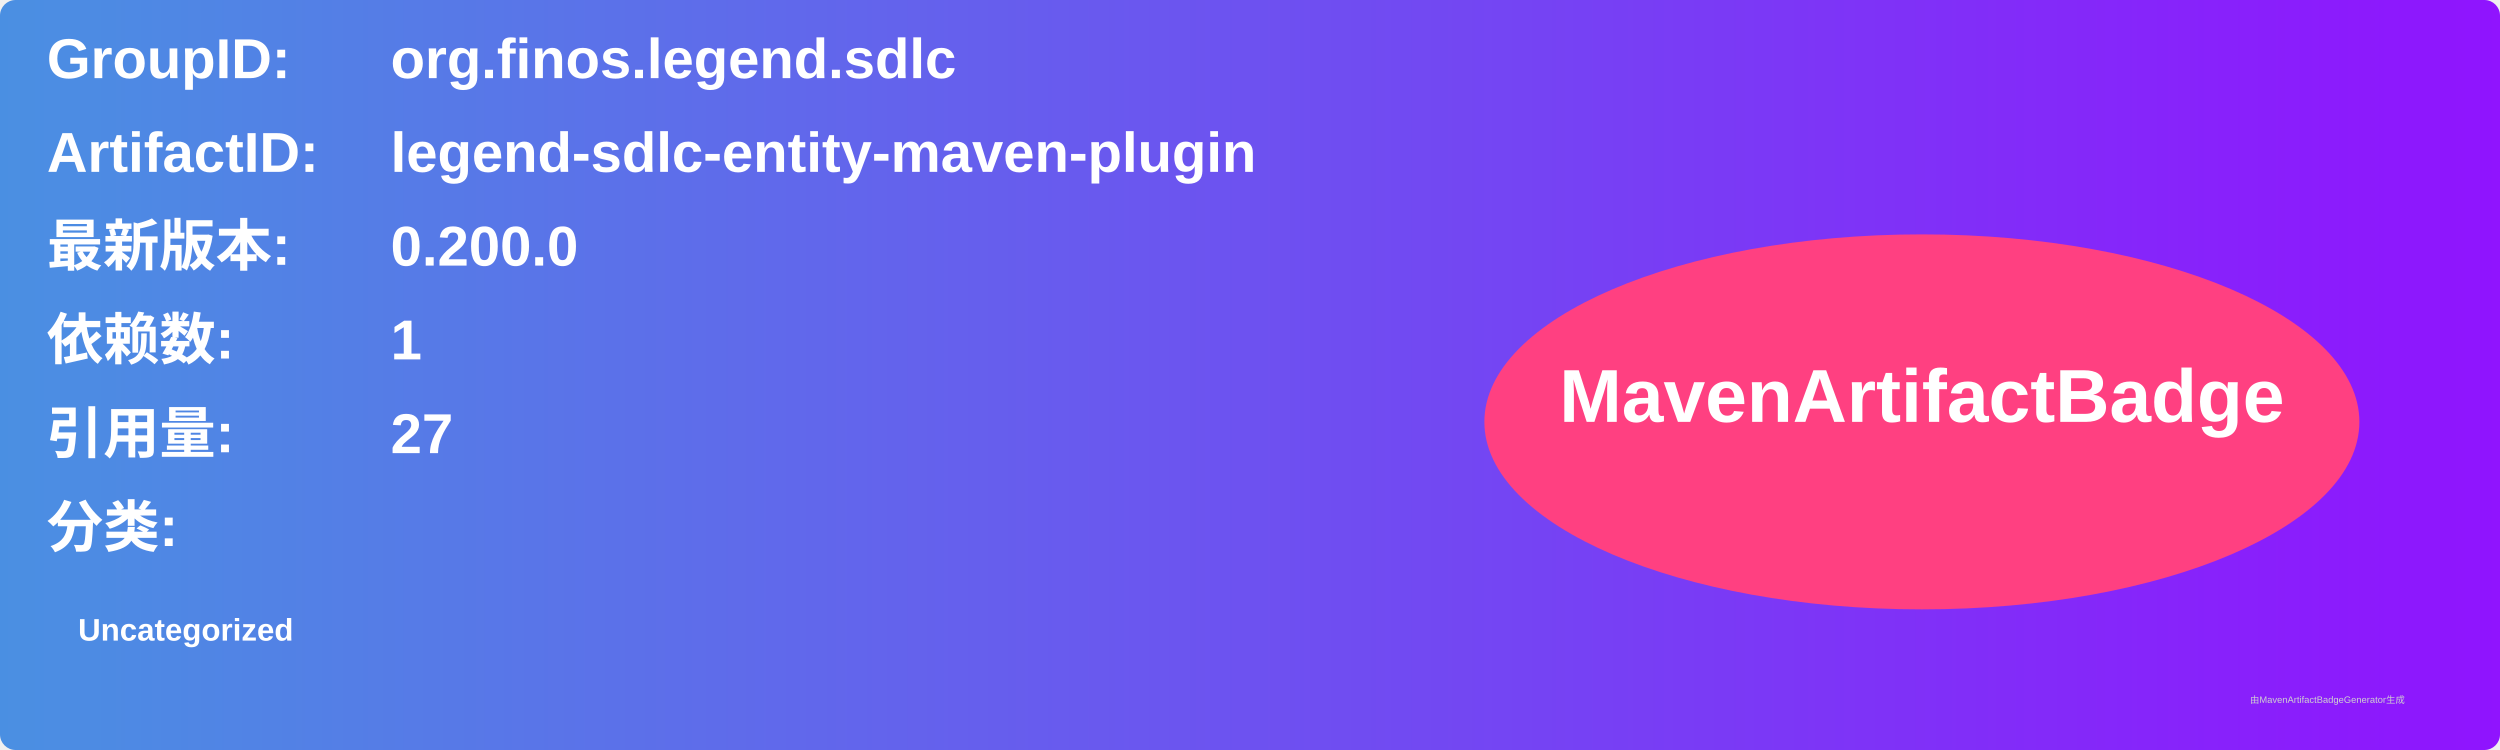
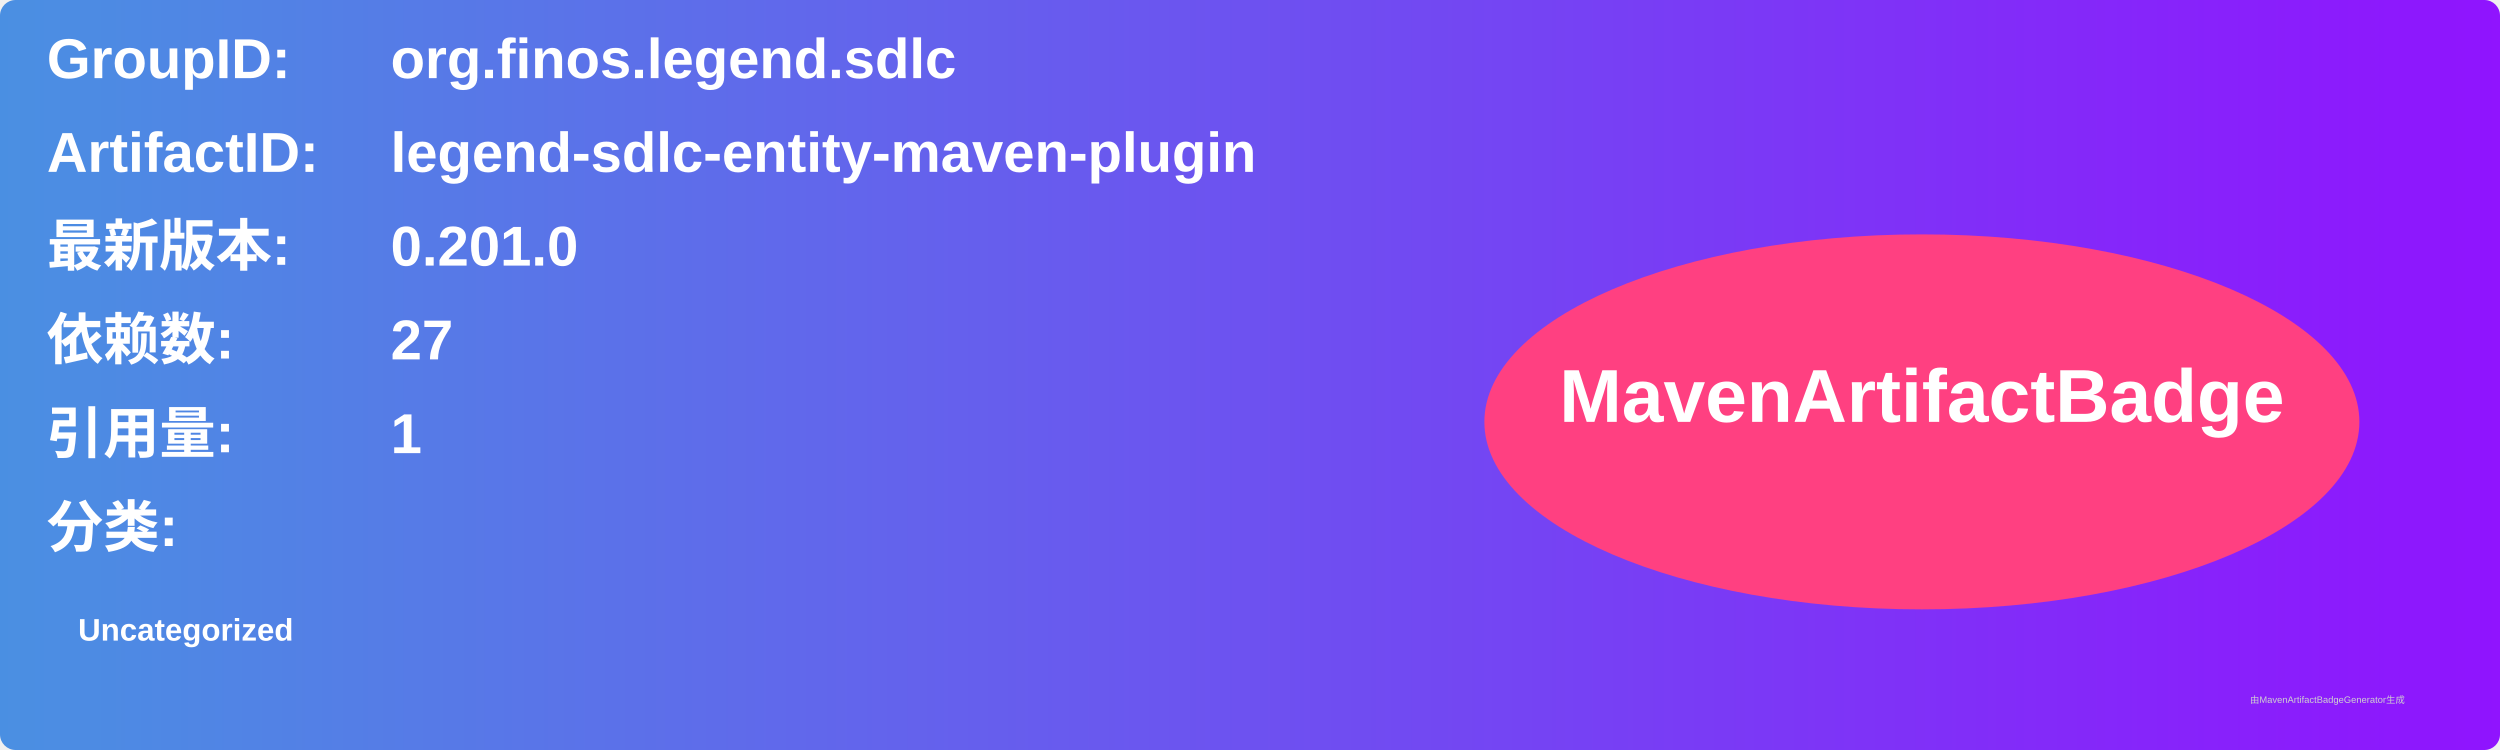
<svg xmlns="http://www.w3.org/2000/svg" width="800" height="240" viewBox="0 0 800 240">
  <linearGradient id="grad" x1="0%" y1="0%" x2="100%" y2="0%">
    <stop offset="0%" stop-color="#4a90e2" />
    <stop offset="100%" stop-color="#9013fe" />
  </linearGradient>
  <rect width="100%" height="100%" rx="5" ry="5" fill="url(#grad)" />
  <g transform="translate(15, 15)">
    <text x="0" y="10" font-family="Arial" font-size="18" fill="white" font-weight="bold" width="260">GroupID:</text>
    <text x="110" y="10" font-family="Arial" font-size="18" fill="white" font-weight="bold" width="460">org.finos.legend.sdlc</text>
    <text x="0" y="40" font-family="Arial" font-size="18" fill="white" font-weight="bold" width="260">ArtifactID:</text>
    <text x="110" y="40" font-family="Arial" font-size="18" fill="white" font-weight="bold" width="460">legend-sdlc-entity-maven-plugin</text>
    <text x="0" y="70" font-family="Arial" font-size="18" fill="white" font-weight="bold">最新版本:</text>
    <text x="110" y="70" font-family="Arial" font-size="18" fill="white" font-weight="bold">
-       <tspan font-weight="bold">0.200.0</tspan>
+       <tspan font-weight="bold">0.201.0</tspan>
    </text>
    <text x="0" y="100" font-family="Arial" font-size="18" fill="white" font-weight="bold">依赖数: </text>
    <text x="110" y="100" font-family="Arial" font-size="18" fill="white">
-       <tspan font-weight="bold">1</tspan>
+       <tspan font-weight="bold">27</tspan>
    </text>
    <text x="0" y="130" font-family="Arial" font-size="18" fill="white" font-weight="bold">引用量: </text>
    <text x="110" y="130" font-family="Arial" font-size="18" fill="white">
-       <tspan font-weight="bold">27</tspan>
+       <tspan font-weight="bold">1</tspan>
    </text>
    <text x="0" y="160" font-family="Arial" font-size="18" fill="white" font-weight="bold">分类:</text>
    <text x="10" y="190" font-family="Arial" font-size="10" fill="white">
      <tspan font-weight="bold">Uncategorized</tspan>
    </text>
    <ellipse cx="600" cy="120" rx="140" ry="60" fill="#ff4081" />
    <text x="600" y="120" text-anchor="middle" font-family="Arial" font-size="24" fill="white" font-weight="bold">MavenArtifactBadge</text>
  </g>
  <text x="720" y="225" font-family="Arial" font-size="3" fill="#d0d0d0">由MavenArtifactBadgeGenerator生成</text>
</svg>
